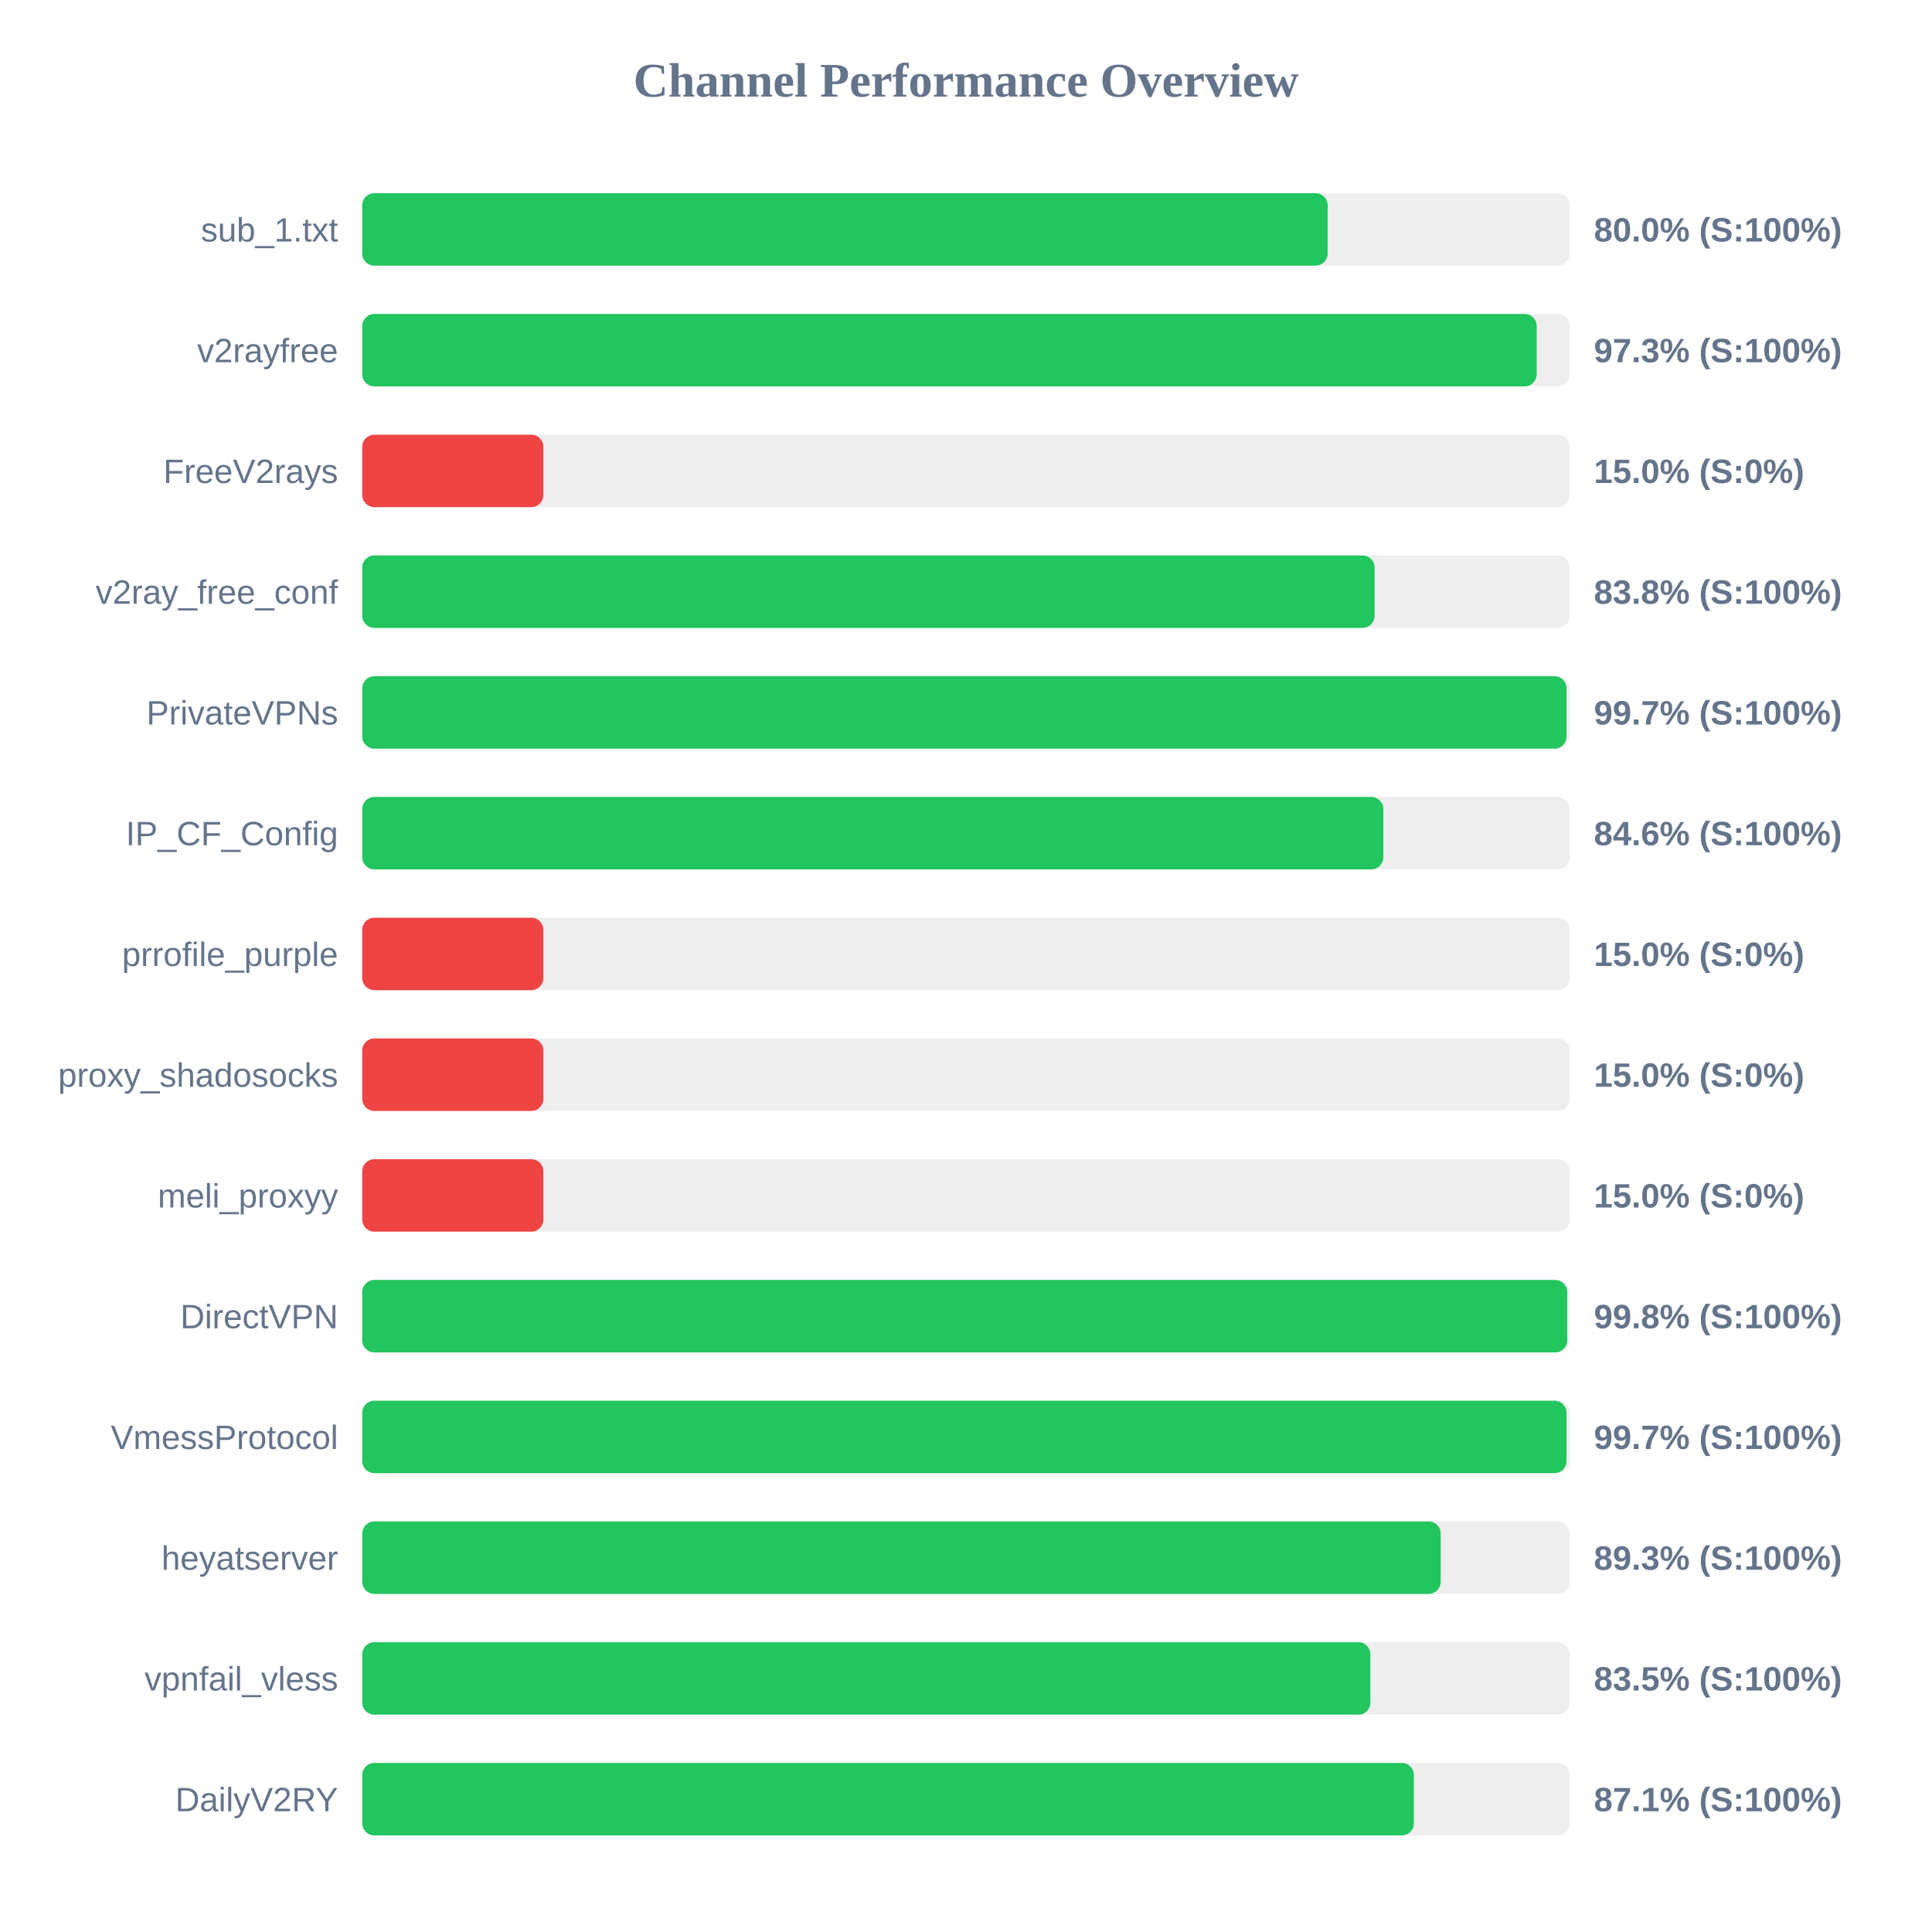
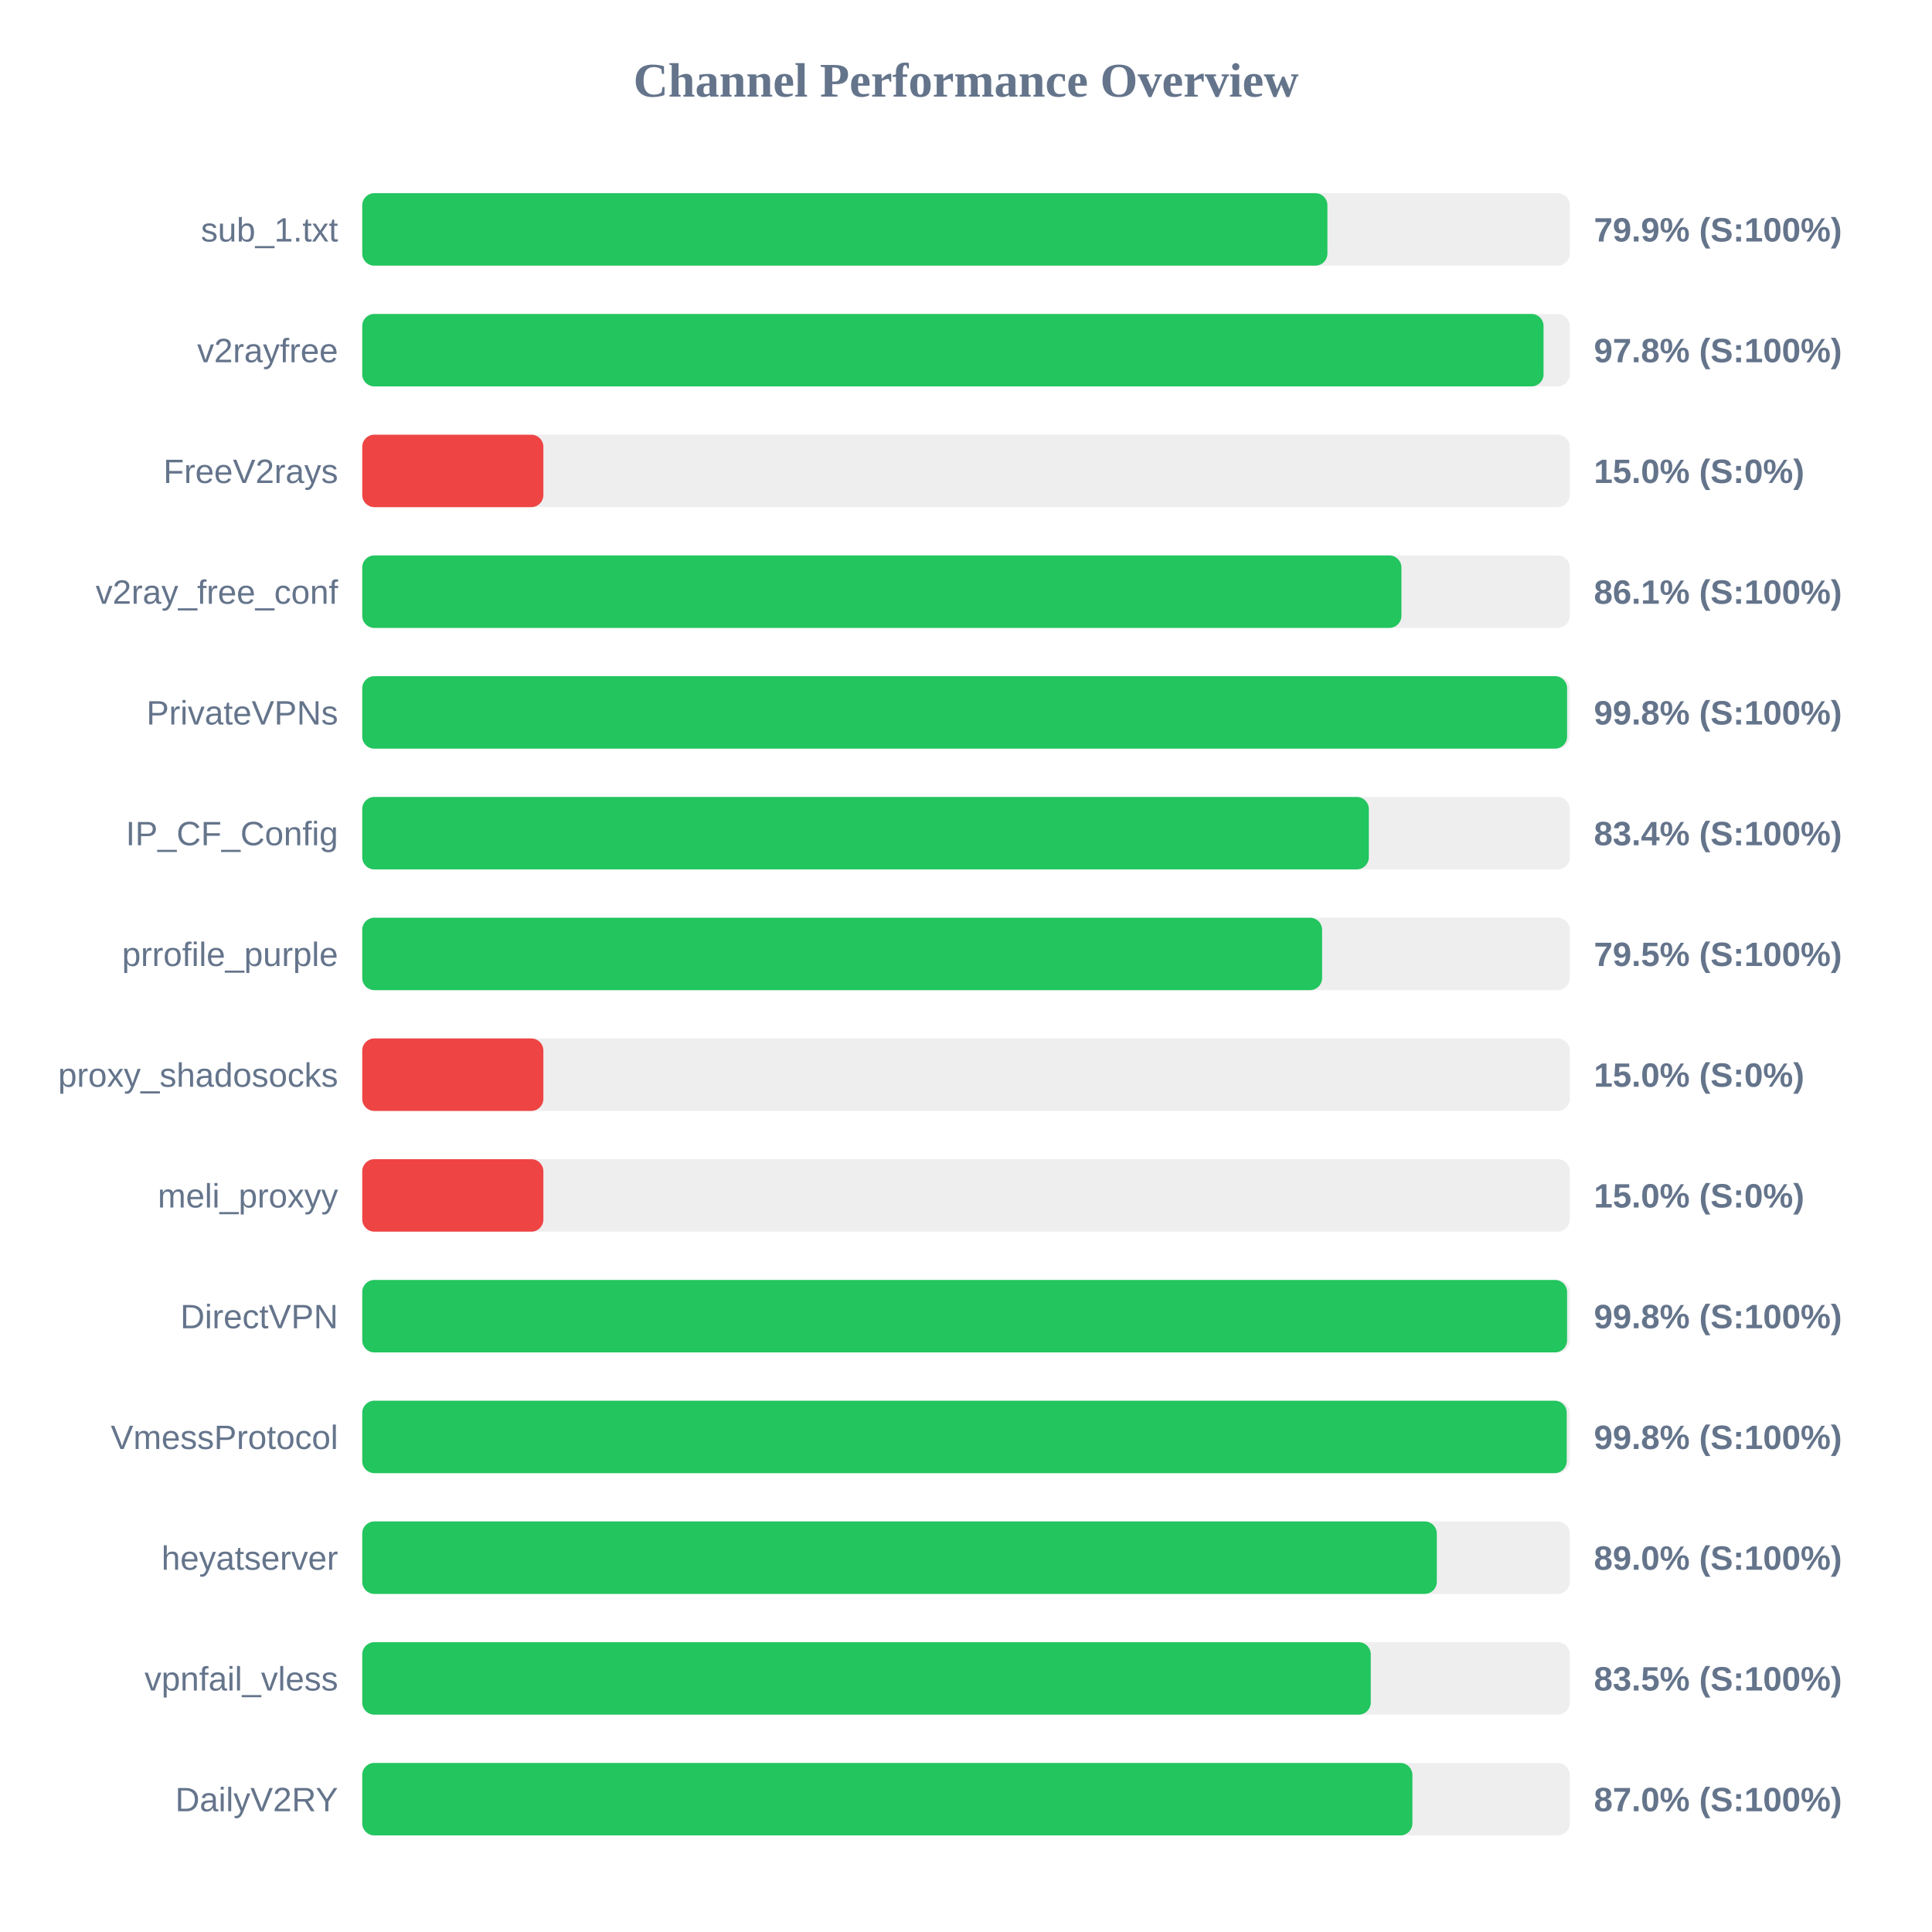
<svg xmlns="http://www.w3.org/2000/svg" width="800" height="800" version="1.1">
  <style>
        .row { font: 14px Arial; fill: #64748b; }
        .score { font: bold 14px Arial; fill: #64748b; }
    </style>
  <text x="400" y="40" text-anchor="middle" font-size="20px" font-weight="bold" fill="#64748b">Channel Performance Overview</text>
  <rect x="150" y="80" width="500" height="30" fill="#eee" rx="5" />
-   <rect x="150" y="80" width="399.75" height="30" fill="#22c55e" rx="5" />
+   <rect x="150" y="80" width="399.65" height="30" fill="#22c55e" rx="5" />
  <text x="140" y="100" text-anchor="end" class="row">sub_1.txt</text>
-   <text x="660" y="100" text-anchor="start" class="score">80.0% (S:100%)</text>
+   <text x="660" y="100" text-anchor="start" class="score">79.9% (S:100%)</text>
  <rect x="150" y="130" width="500" height="30" fill="#eee" rx="5" />
-   <rect x="150" y="130" width="486.3" height="30" fill="#22c55e" rx="5" />
+   <rect x="150" y="130" width="489.15" height="30" fill="#22c55e" rx="5" />
  <text x="140" y="150" text-anchor="end" class="row">v2rayfree</text>
-   <text x="660" y="150" text-anchor="start" class="score">97.3% (S:100%)</text>
+   <text x="660" y="150" text-anchor="start" class="score">97.8% (S:100%)</text>
  <rect x="150" y="180" width="500" height="30" fill="#eee" rx="5" />
  <rect x="150" y="180" width="75.0" height="30" fill="#ef4444" rx="5" />
  <text x="140" y="200" text-anchor="end" class="row">FreeV2rays</text>
  <text x="660" y="200" text-anchor="start" class="score">15.0% (S:0%)</text>
  <rect x="150" y="230" width="500" height="30" fill="#eee" rx="5" />
-   <rect x="150" y="230" width="419.2" height="30" fill="#22c55e" rx="5" />
+   <rect x="150" y="230" width="430.3" height="30" fill="#22c55e" rx="5" />
  <text x="140" y="250" text-anchor="end" class="row">v2ray_free_conf</text>
-   <text x="660" y="250" text-anchor="start" class="score">83.8% (S:100%)</text>
+   <text x="660" y="250" text-anchor="start" class="score">86.1% (S:100%)</text>
  <rect x="150" y="280" width="500" height="30" fill="#eee" rx="5" />
-   <rect x="150" y="280" width="498.65" height="30" fill="#22c55e" rx="5" />
+   <rect x="150" y="280" width="498.9" height="30" fill="#22c55e" rx="5" />
  <text x="140" y="300" text-anchor="end" class="row">PrivateVPNs</text>
-   <text x="660" y="300" text-anchor="start" class="score">99.7% (S:100%)</text>
+   <text x="660" y="300" text-anchor="start" class="score">99.8% (S:100%)</text>
  <rect x="150" y="330" width="500" height="30" fill="#eee" rx="5" />
-   <rect x="150" y="330" width="422.8" height="30" fill="#22c55e" rx="5" />
+   <rect x="150" y="330" width="416.8" height="30" fill="#22c55e" rx="5" />
  <text x="140" y="350" text-anchor="end" class="row">IP_CF_Config</text>
-   <text x="660" y="350" text-anchor="start" class="score">84.6% (S:100%)</text>
+   <text x="660" y="350" text-anchor="start" class="score">83.4% (S:100%)</text>
  <rect x="150" y="380" width="500" height="30" fill="#eee" rx="5" />
-   <rect x="150" y="380" width="75.0" height="30" fill="#ef4444" rx="5" />
+   <rect x="150" y="380" width="397.45" height="30" fill="#22c55e" rx="5" />
  <text x="140" y="400" text-anchor="end" class="row">prrofile_purple</text>
-   <text x="660" y="400" text-anchor="start" class="score">15.0% (S:0%)</text>
+   <text x="660" y="400" text-anchor="start" class="score">79.5% (S:100%)</text>
  <rect x="150" y="430" width="500" height="30" fill="#eee" rx="5" />
  <rect x="150" y="430" width="75.0" height="30" fill="#ef4444" rx="5" />
  <text x="140" y="450" text-anchor="end" class="row">proxy_shadosocks</text>
  <text x="660" y="450" text-anchor="start" class="score">15.0% (S:0%)</text>
  <rect x="150" y="480" width="500" height="30" fill="#eee" rx="5" />
  <rect x="150" y="480" width="75.0" height="30" fill="#ef4444" rx="5" />
  <text x="140" y="500" text-anchor="end" class="row">meli_proxyy</text>
  <text x="660" y="500" text-anchor="start" class="score">15.0% (S:0%)</text>
  <rect x="150" y="530" width="500" height="30" fill="#eee" rx="5" />
-   <rect x="150" y="530" width="498.95" height="30" fill="#22c55e" rx="5" />
+   <rect x="150" y="530" width="498.9" height="30" fill="#22c55e" rx="5" />
  <text x="140" y="550" text-anchor="end" class="row">DirectVPN</text>
  <text x="660" y="550" text-anchor="start" class="score">99.8% (S:100%)</text>
  <rect x="150" y="580" width="500" height="30" fill="#eee" rx="5" />
-   <rect x="150" y="580" width="498.65" height="30" fill="#22c55e" rx="5" />
+   <rect x="150" y="580" width="498.75" height="30" fill="#22c55e" rx="5" />
  <text x="140" y="600" text-anchor="end" class="row">VmessProtocol</text>
-   <text x="660" y="600" text-anchor="start" class="score">99.7% (S:100%)</text>
+   <text x="660" y="600" text-anchor="start" class="score">99.8% (S:100%)</text>
  <rect x="150" y="630" width="500" height="30" fill="#eee" rx="5" />
-   <rect x="150" y="630" width="446.55" height="30" fill="#22c55e" rx="5" />
+   <rect x="150" y="630" width="444.95" height="30" fill="#22c55e" rx="5" />
  <text x="140" y="650" text-anchor="end" class="row">heyatserver</text>
-   <text x="660" y="650" text-anchor="start" class="score">89.3% (S:100%)</text>
+   <text x="660" y="650" text-anchor="start" class="score">89.0% (S:100%)</text>
  <rect x="150" y="680" width="500" height="30" fill="#eee" rx="5" />
-   <rect x="150" y="680" width="417.45" height="30" fill="#22c55e" rx="5" />
+   <rect x="150" y="680" width="417.6" height="30" fill="#22c55e" rx="5" />
  <text x="140" y="700" text-anchor="end" class="row">vpnfail_vless</text>
  <text x="660" y="700" text-anchor="start" class="score">83.5% (S:100%)</text>
  <rect x="150" y="730" width="500" height="30" fill="#eee" rx="5" />
-   <rect x="150" y="730" width="435.45" height="30" fill="#22c55e" rx="5" />
+   <rect x="150" y="730" width="434.85" height="30" fill="#22c55e" rx="5" />
  <text x="140" y="750" text-anchor="end" class="row">DailyV2RY</text>
-   <text x="660" y="750" text-anchor="start" class="score">87.1% (S:100%)</text>
+   <text x="660" y="750" text-anchor="start" class="score">87.0% (S:100%)</text>
</svg>
